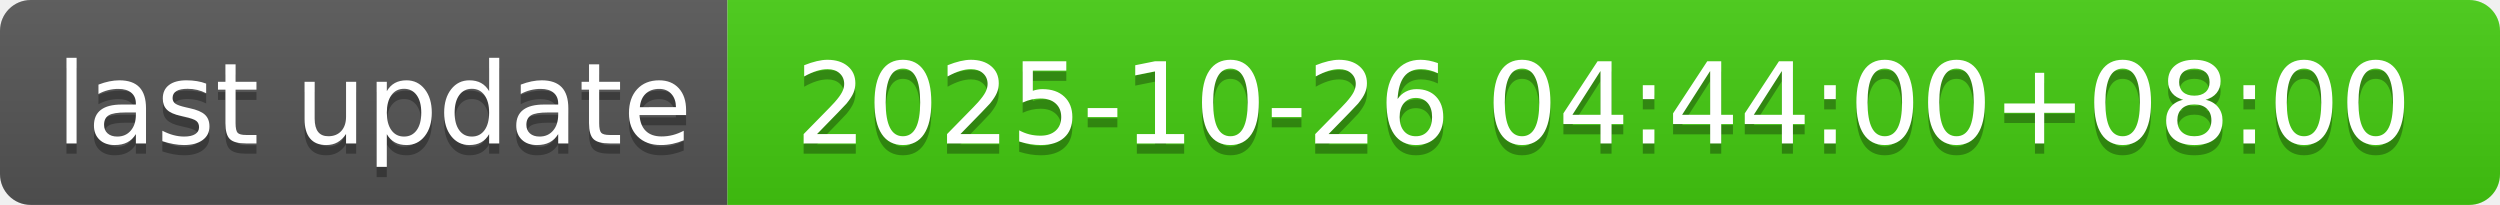
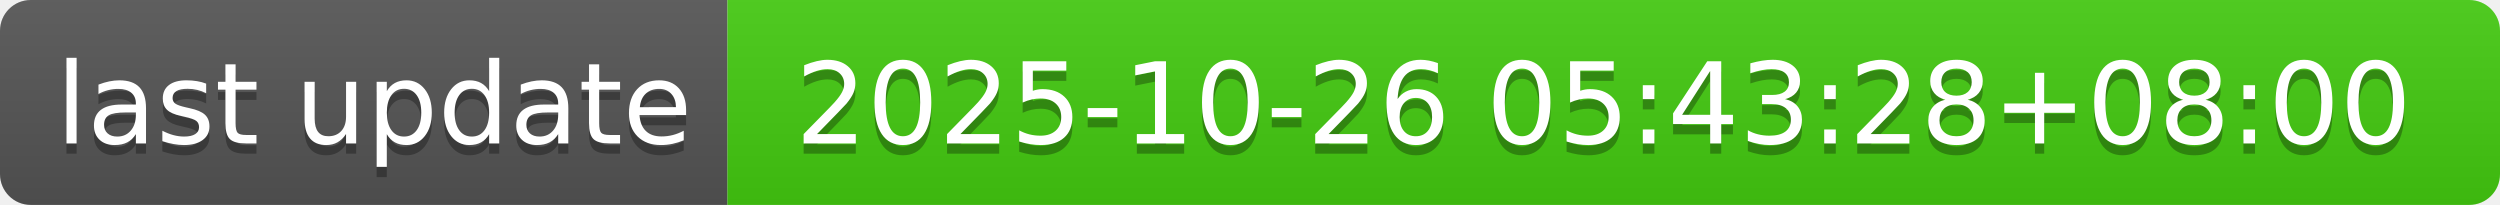
- <svg xmlns="http://www.w3.org/2000/svg" width="244" height="20" role="img" aria-label="last update: 2025-10-26 04:44:00+08:00">
+ <svg xmlns="http://www.w3.org/2000/svg" width="244" height="20" role="img" aria-label="last update: 2025-10-26 05:43:28+08:00">
  <linearGradient id="s" x2="0" y2="100%">
    <stop offset="0" stop-color="#bbb" stop-opacity=".1" />
    <stop offset="1" stop-opacity=".1" />
  </linearGradient>
  <clipPath id="r">
    <rect width="244" height="20" rx="3" fill="#fff" />
  </clipPath>
  <g clip-path="url(#r)">
    <rect width="71" height="20" fill="#555" />
    <rect x="71" width="173" height="20" fill="#4c1" />
    <rect width="244" height="20" fill="url(#s)" />
  </g>
  <g fill="#fff" text-anchor="middle" font-family="Verdana,Geneva,DejaVu Sans,sans-serif" text-rendering="geometricPrecision" font-size="110">
    <text aria-hidden="true" x="365" y="150" fill="#010101" fill-opacity=".3" transform="scale(.1)" textLength="610">last update</text>
    <text x="365" y="140" transform="scale(.1)" fill="#fff" textLength="610">last update</text>
-     <text aria-hidden="true" x="1565" y="150" fill="#010101" fill-opacity=".3" transform="scale(.1)" textLength="1630">2025-10-26 04:44:00+08:00</text>
-     <text x="1565" y="140" transform="scale(.1)" fill="#fff" textLength="1630">2025-10-26 04:44:00+08:00</text>
+     <text aria-hidden="true" x="1565" y="150" fill="#010101" fill-opacity=".3" transform="scale(.1)" textLength="1630">2025-10-26 05:43:28+08:00</text>
+     <text x="1565" y="140" transform="scale(.1)" fill="#fff" textLength="1630">2025-10-26 05:43:28+08:00</text>
  </g>
</svg>
